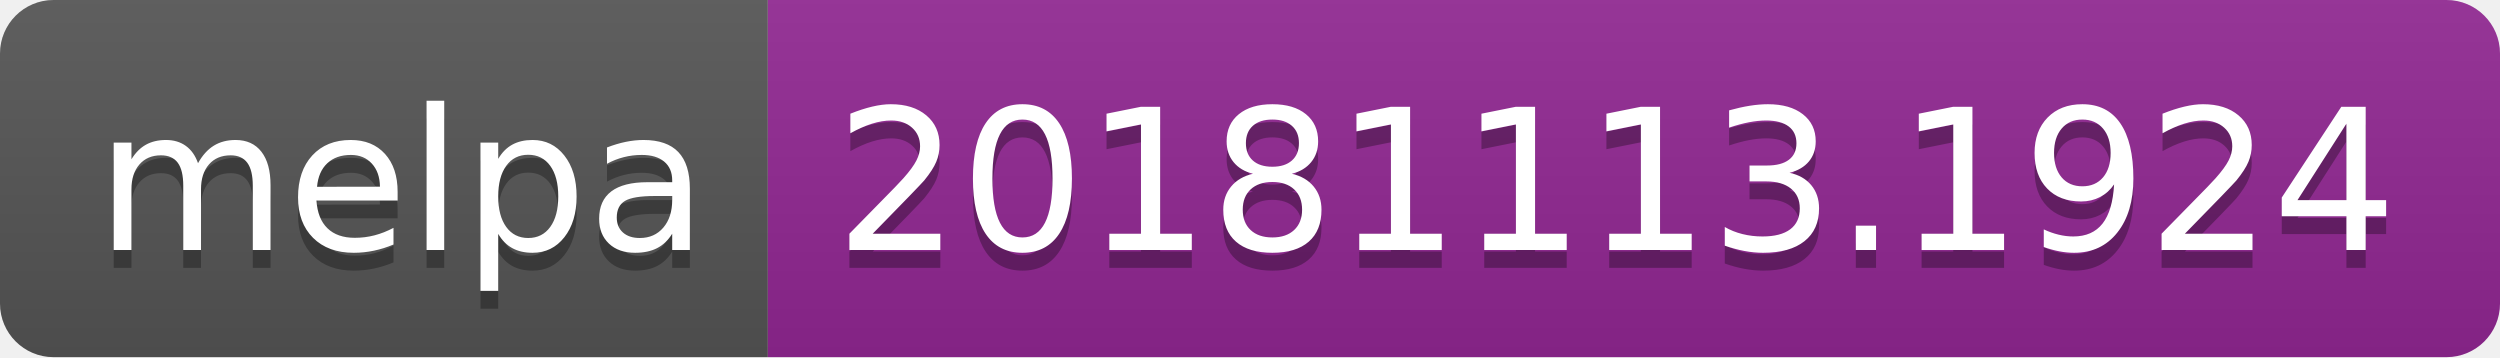
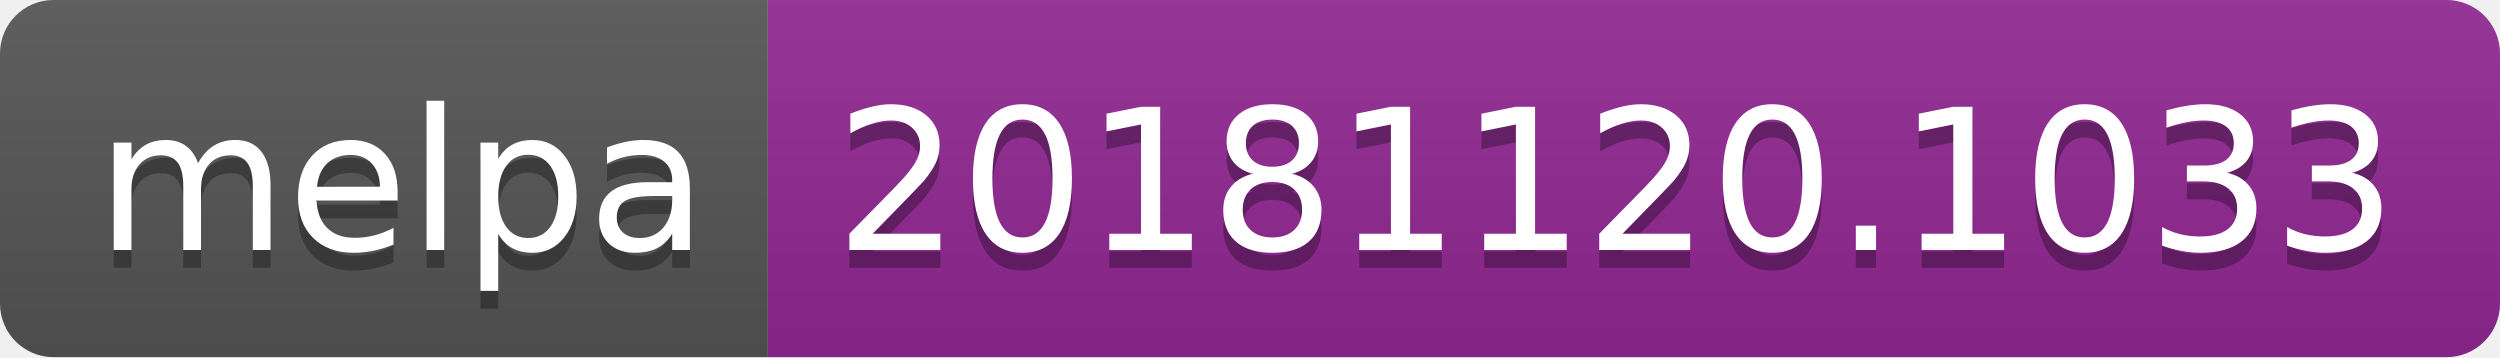
<svg xmlns="http://www.w3.org/2000/svg" width="140" height="20">
  <linearGradient id="b" x2="0" y2="100%">
    <stop offset="0" stop-color="#bbb" stop-opacity=".1" />
    <stop offset="1" stop-opacity=".1" />
  </linearGradient>
  <clipPath id="a">
    <rect width="140" height="20" rx="3" fill="#fff" />
  </clipPath>
  <g clip-path="url(#a)">
    <path fill="#555" d="M0 0h43v20H0z" />
    <path fill="#922793" d="M43 0h97v20H43z" />
    <path fill="url(#b)" d="M0 0h140v20H0z" />
  </g>
  <g fill="#fff" text-anchor="middle" font-family="DejaVu Sans,Verdana,Geneva,sans-serif" font-size="110">
    <text x="225" y="150" fill="#010101" fill-opacity=".3" transform="scale(.1)" textLength="330">melpa</text>
    <text x="225" y="140" transform="scale(.1)" textLength="330">melpa</text>
-     <text x="905" y="150" fill="#010101" fill-opacity=".3" transform="scale(.1)" textLength="870">20181113.1924</text>
-     <text x="905" y="140" transform="scale(.1)" textLength="870">20181113.1924</text>
+     <text x="905" y="150" fill="#010101" fill-opacity=".3" transform="scale(.1)" textLength="870">20181120.1033</text>
+     <text x="905" y="140" transform="scale(.1)" textLength="870">20181120.1033</text>
  </g>
</svg>
